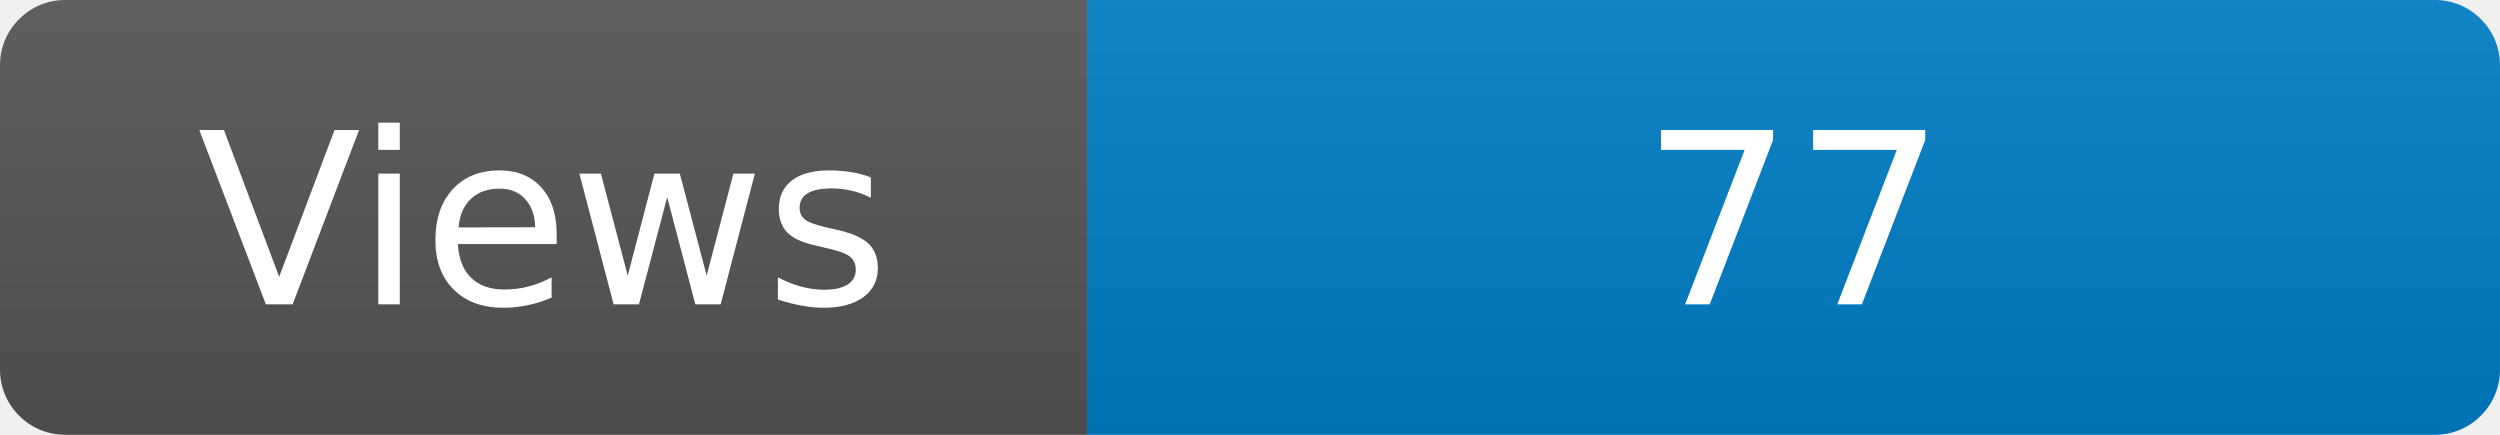
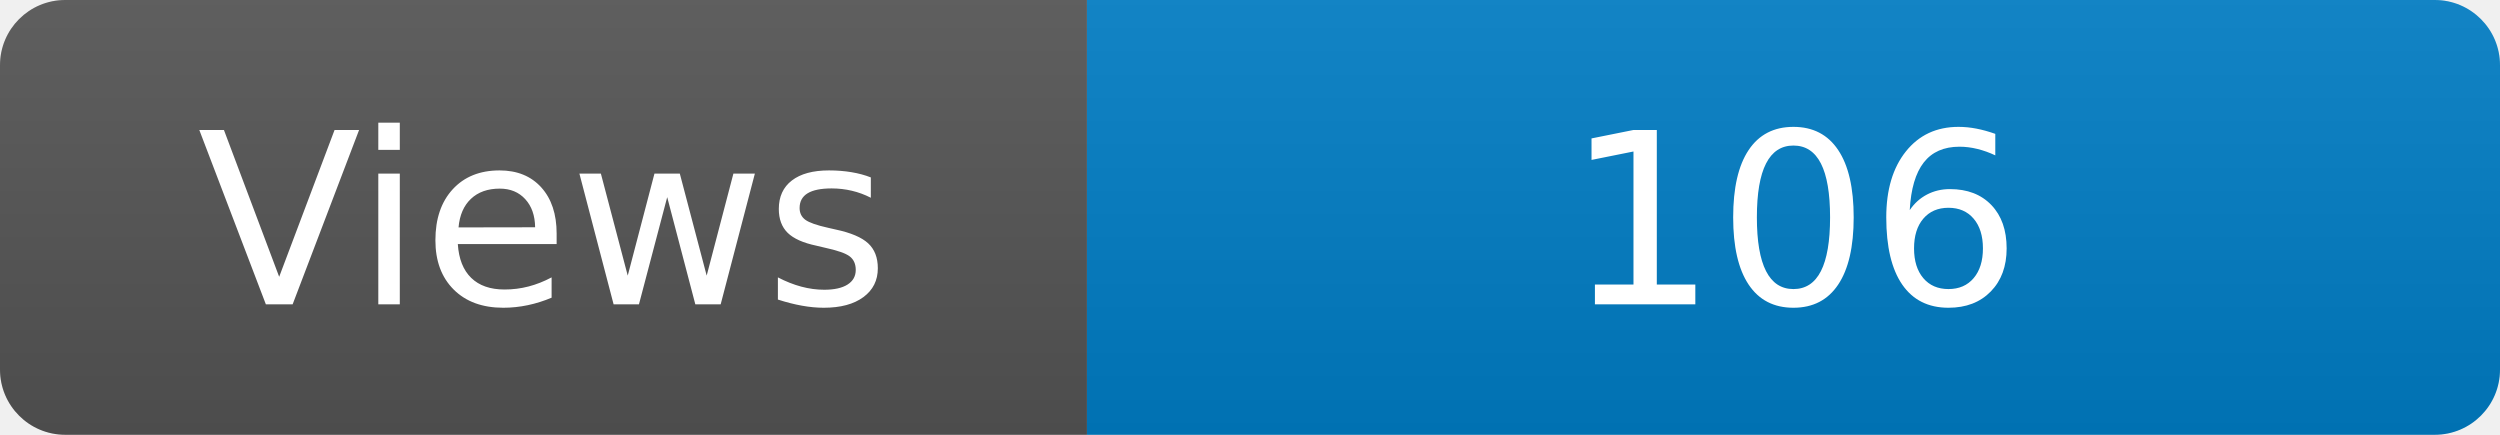
<svg xmlns="http://www.w3.org/2000/svg" width="115" height="20" role="img" aria-label="Maintained?: yes">
  <linearGradient id="s" x2="0" y2="100%">
    <stop offset="0" stop-color="#bbb" stop-opacity=".1" />
    <stop offset="1" stop-opacity=".1" />
  </linearGradient>
  <clipPath id="r">
    <rect width="115" height="20" rx="3" fill="#fff" />
  </clipPath>
  <g clip-path="url(#r)">
    <rect width="50" height="20" fill="#555" />
    <rect x="50" width="160" height="20" fill="#007ec6" />
    <rect width="115" height="20" fill="url(#s)" />
  </g>
  <g fill="#fff" text-anchor="middle" font-family="Verdana,Geneva,DejaVu Sans,sans-serif" font-size="110">
    <text x="250" y="140" transform="scale(.1)" fill="#fff">Views</text>
-     <text x="825" y="140" transform="scale(.1)" fill="#fff">77</text>
+     <text x="825" y="140" transform="scale(.1)" fill="#fff">106</text>
  </g>
</svg>
